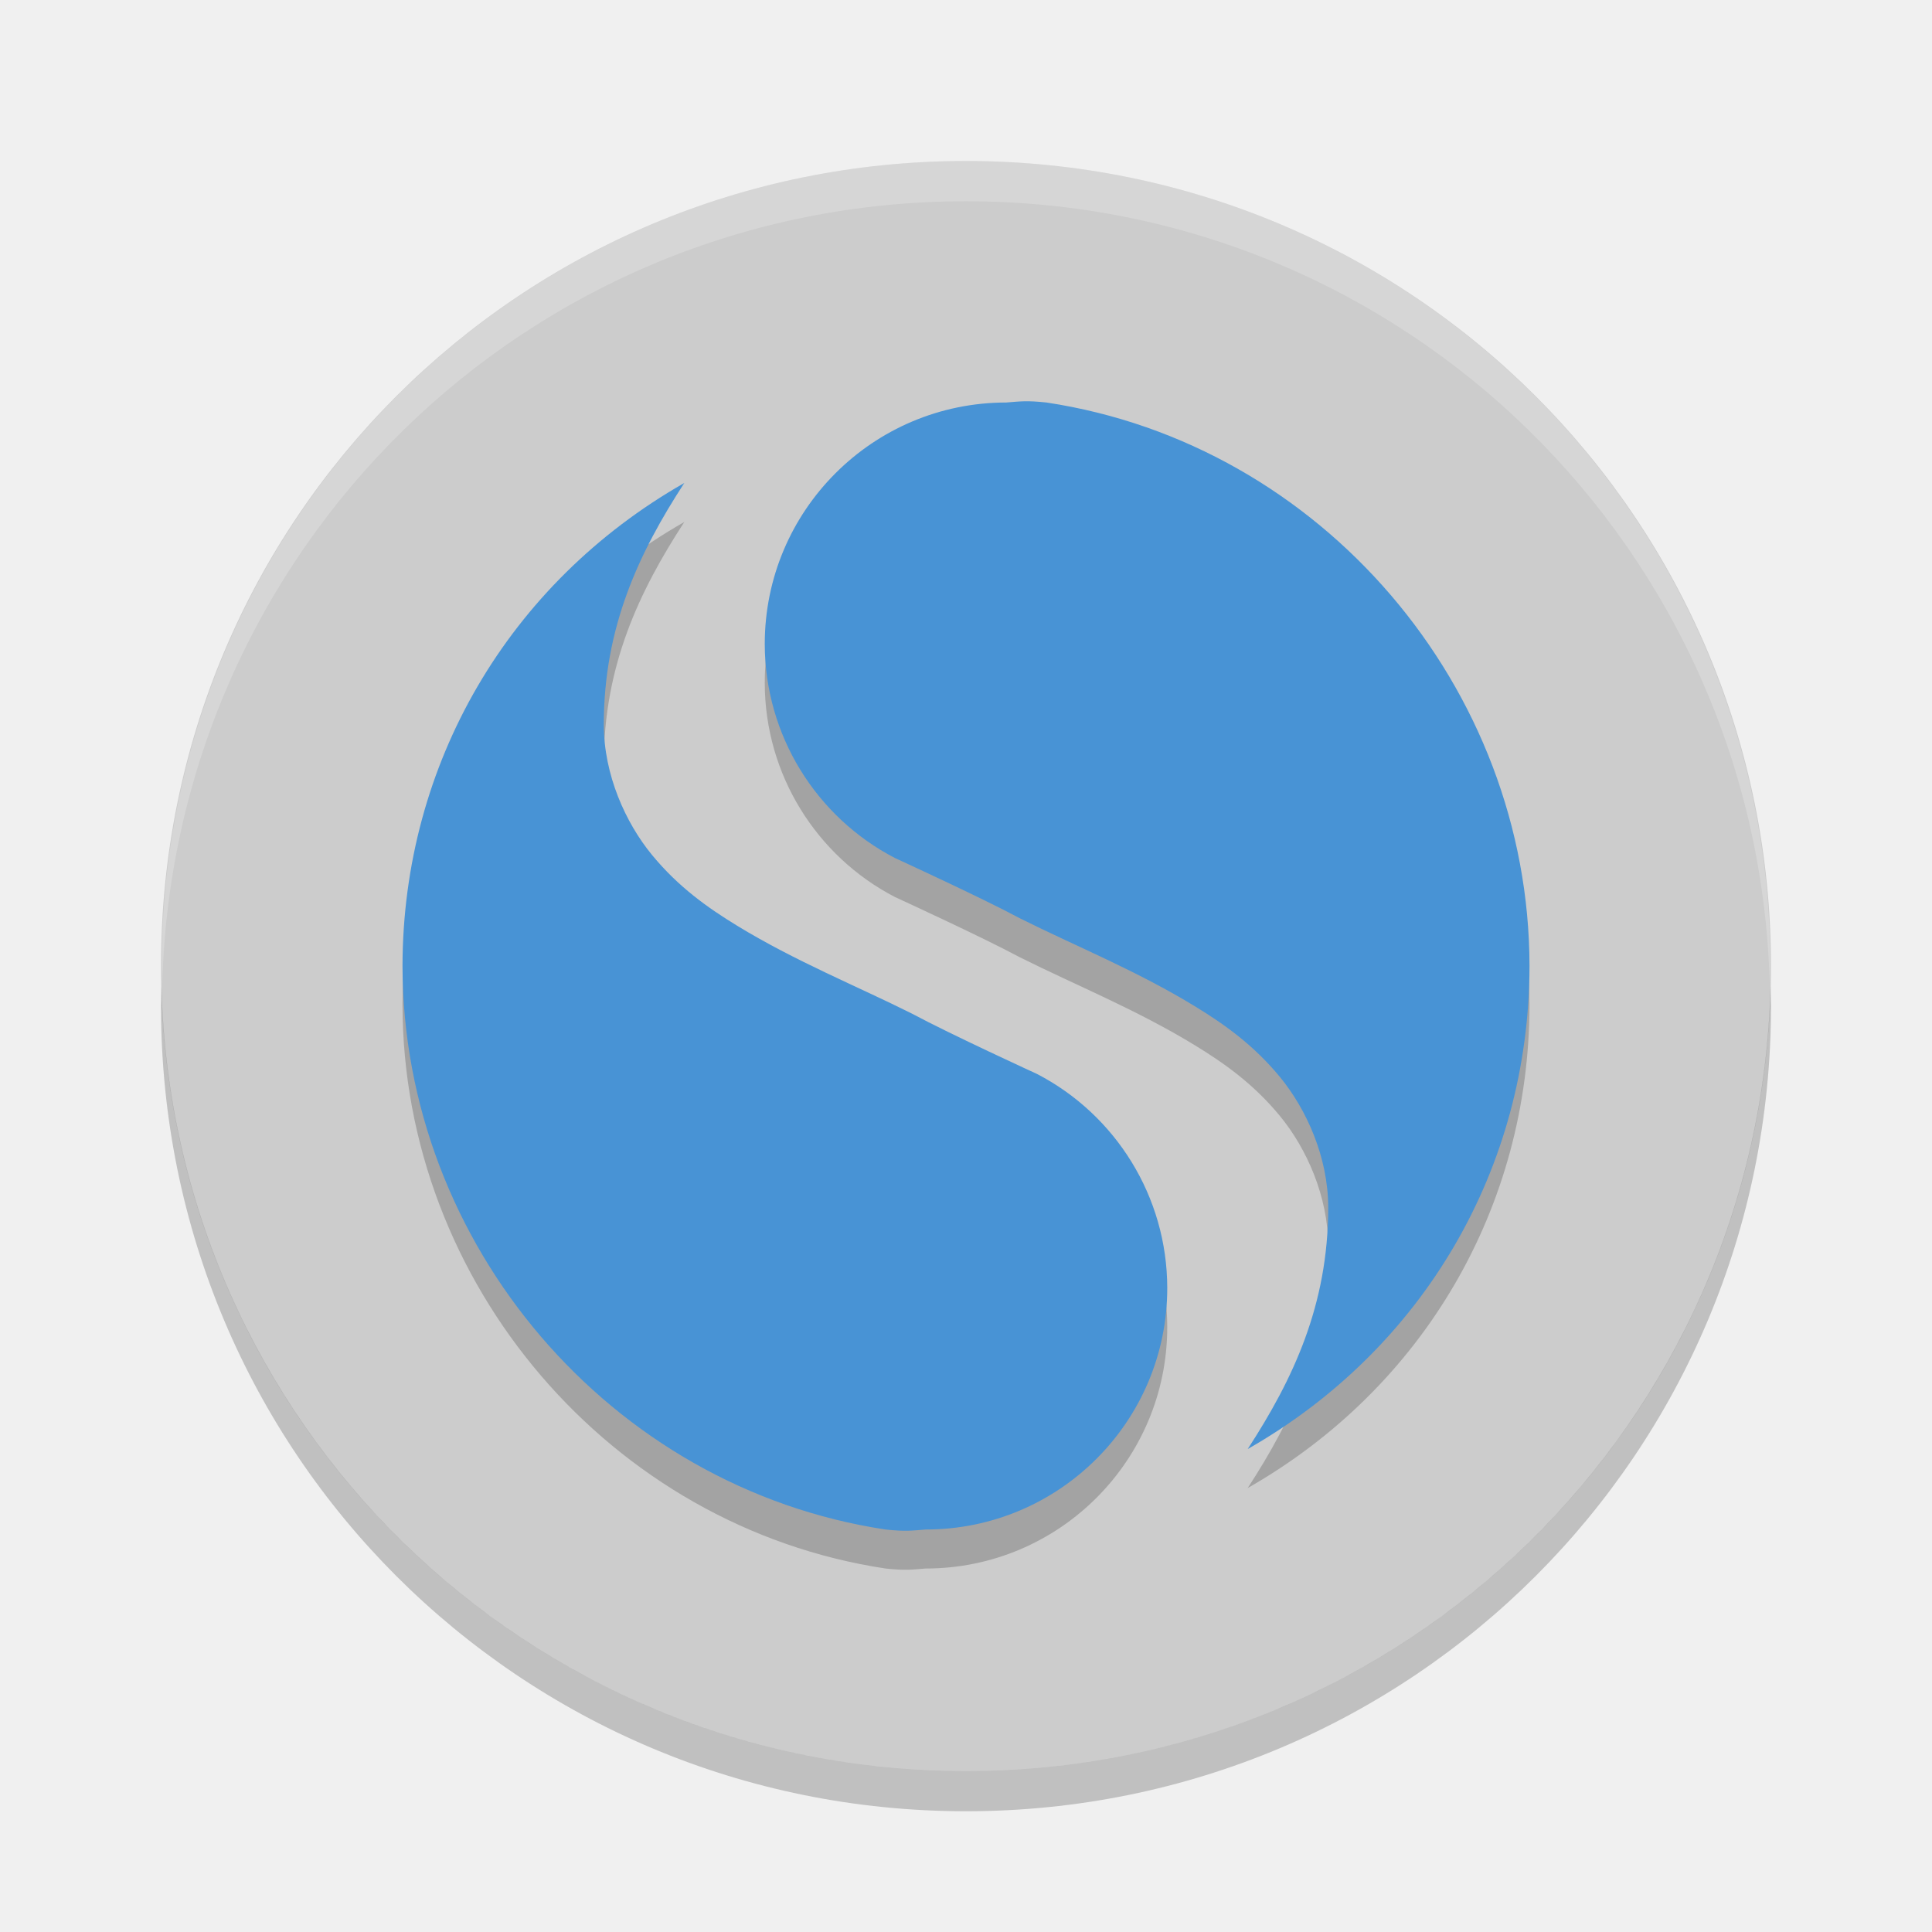
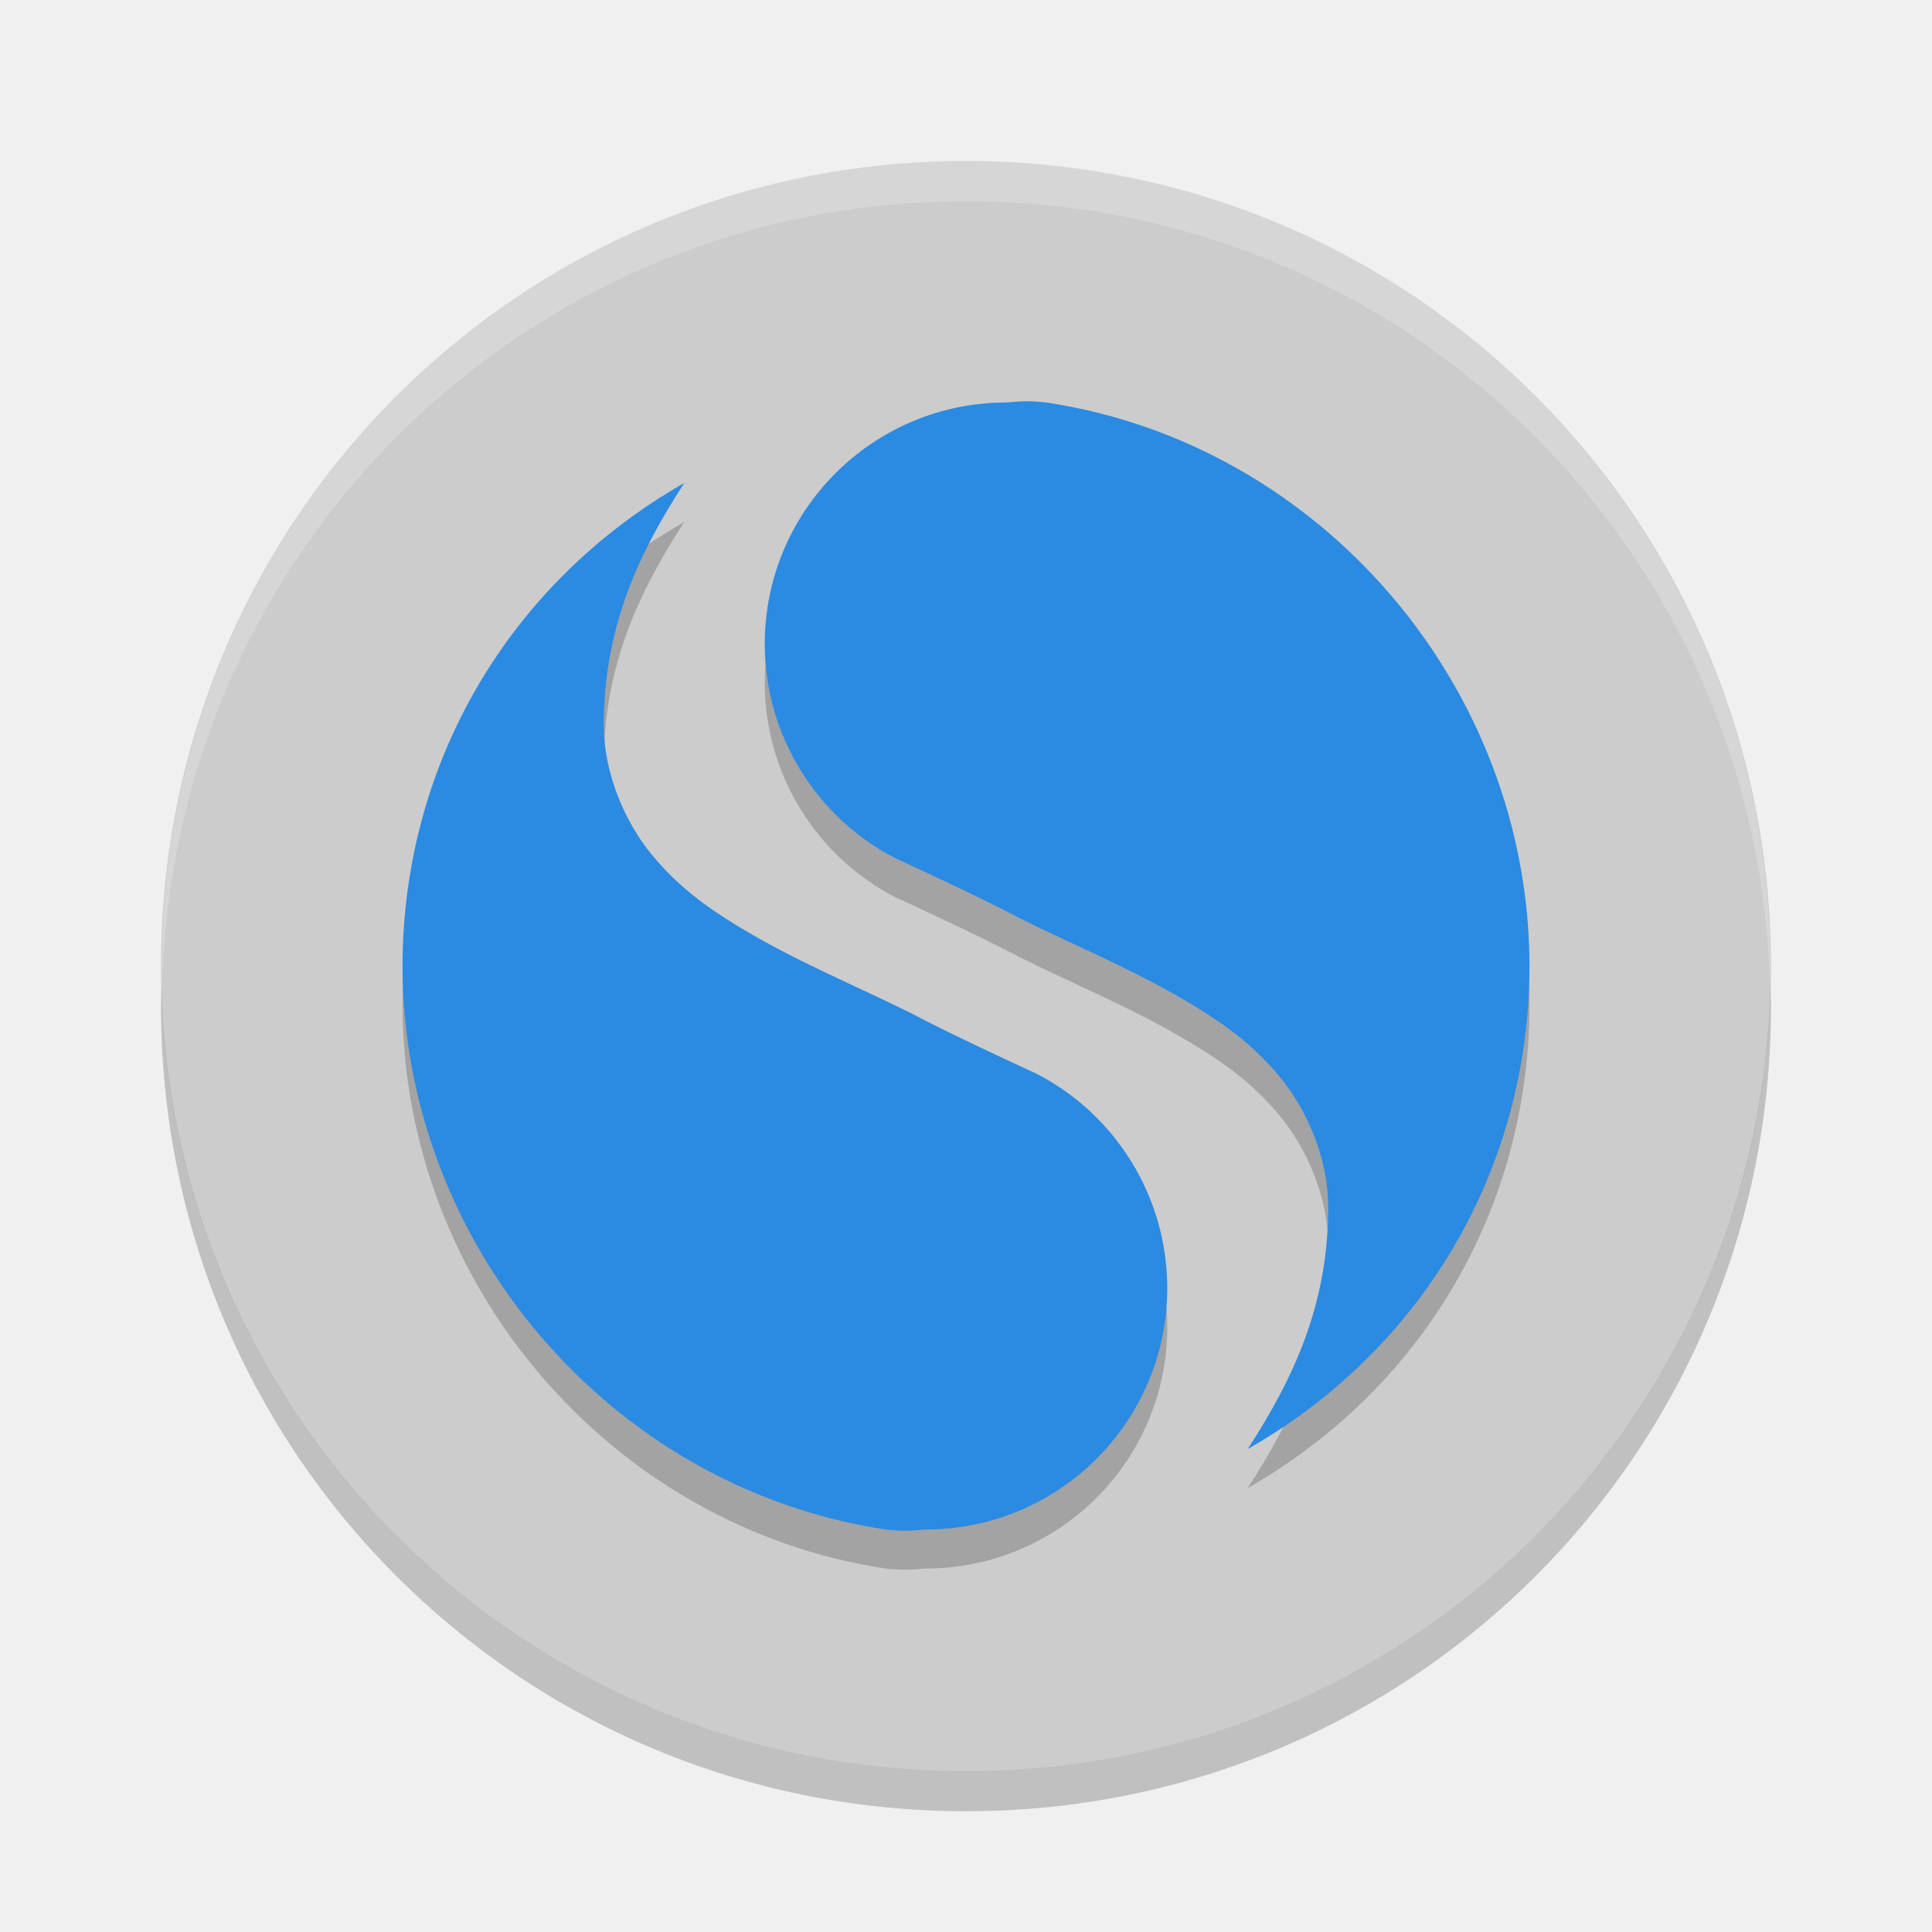
<svg xmlns="http://www.w3.org/2000/svg" width="24" height="24" version="1">
  <g transform="translate(1,1)">
    <path fill="#ccc" d="m11 1c-5.54 0-10 4.46-10 10s4.46 10 10 10c5.54 0 10-4.46 10-10 0-5.54-4.46-10-10-10z" />
    <path fill="#fff" opacity=".2" d="m11 1c5.535 0 9.991 4.46 9.991 10 0 0.084-0.004 0.167-0.006 0.25-0.132-5.423-4.534-9.75-9.985-9.75-5.451 0-9.853 4.327-9.985 9.75-0.002-0.083-0.006-0.166-0.006-0.25 0-5.54 4.456-10 9.991-10z" />
    <path opacity=".2" d="m1.006 11.25c-0.002 0.084-0.006 0.166-0.006 0.25 0 5.54 4.46 10 10 10 5.54 0 10-4.46 10-10 0-0.084-0.004-0.167-0.006-0.25-0.132 5.423-4.538 9.75-9.994 9.75-5.456 0-9.862-4.327-9.994-9.75z" />
    <g opacity=".2" transform="matrix(.5 0 0 .5 -.99991 -.51535)">
      <path d="m17 12c-4.363 2.487-6.993 6.978-7 12 0.009 6.917 5.16 12.966 12 14 0.49 0.052 0.639 0.029 1 0 3.314 0 6-2.686 6-6-0.003-2.274-1.284-4.305-3.234-5.317 0 0-2.154-0.987-3.107-1.499-1.381-0.691-2.9-1.302-4.347-2.186-0.724-0.442-1.455-0.958-2.112-1.756-0.656-0.797-1.199-1.992-1.199-3.242 0-2.425 0.877-4.273 2-6z" />
      <path d="m31 36c4.363-2.487 6.993-6.978 7-12-0.009-6.917-5.16-12.966-12-14-0.49-0.052-0.639-0.029-1 0-3.314 0-6 2.686-6 6 0.003 2.274 1.284 4.305 3.234 5.317 0 0 2.154 0.987 3.107 1.499 1.381 0.69 2.901 1.301 4.348 2.186 0.724 0.442 1.455 0.958 2.111 1.756 0.656 0.797 1.199 1.992 1.199 3.242 0 2.425-0.877 4.273-2 6z" />
    </g>
-     <g fill="#4893d5" transform="matrix(.5 0 0 .5 -.99991 -.99991)">
+     <g fill="#2b8ae2" transform="matrix(.5 0 0 .5 -.99991 -.99991)">
      <path d="m17 12c-4.363 2.487-6.993 6.978-7 12 0.009 6.917 5.16 12.966 12 14 0.49 0.052 0.639 0.029 1 0 3.314 0 6-2.686 6-6-0.003-2.274-1.284-4.305-3.234-5.317 0 0-2.154-0.987-3.107-1.499-1.381-0.691-2.9-1.302-4.347-2.186-0.724-0.442-1.455-0.958-2.112-1.756-0.656-0.797-1.199-1.992-1.199-3.242 0-2.425 0.877-4.273 2-6z" />
      <path d="m31 36c4.363-2.487 6.993-6.978 7-12-0.009-6.917-5.16-12.966-12-14-0.49-0.052-0.639-0.029-1 0-3.314 0-6 2.686-6 6 0.003 2.274 1.284 4.305 3.234 5.317 0 0 2.154 0.987 3.107 1.499 1.381 0.69 2.901 1.301 4.348 2.186 0.724 0.442 1.455 0.958 2.111 1.756 0.656 0.797 1.199 1.992 1.199 3.242 0 2.425-0.877 4.273-2 6z" />
    </g>
  </g>
</svg>
